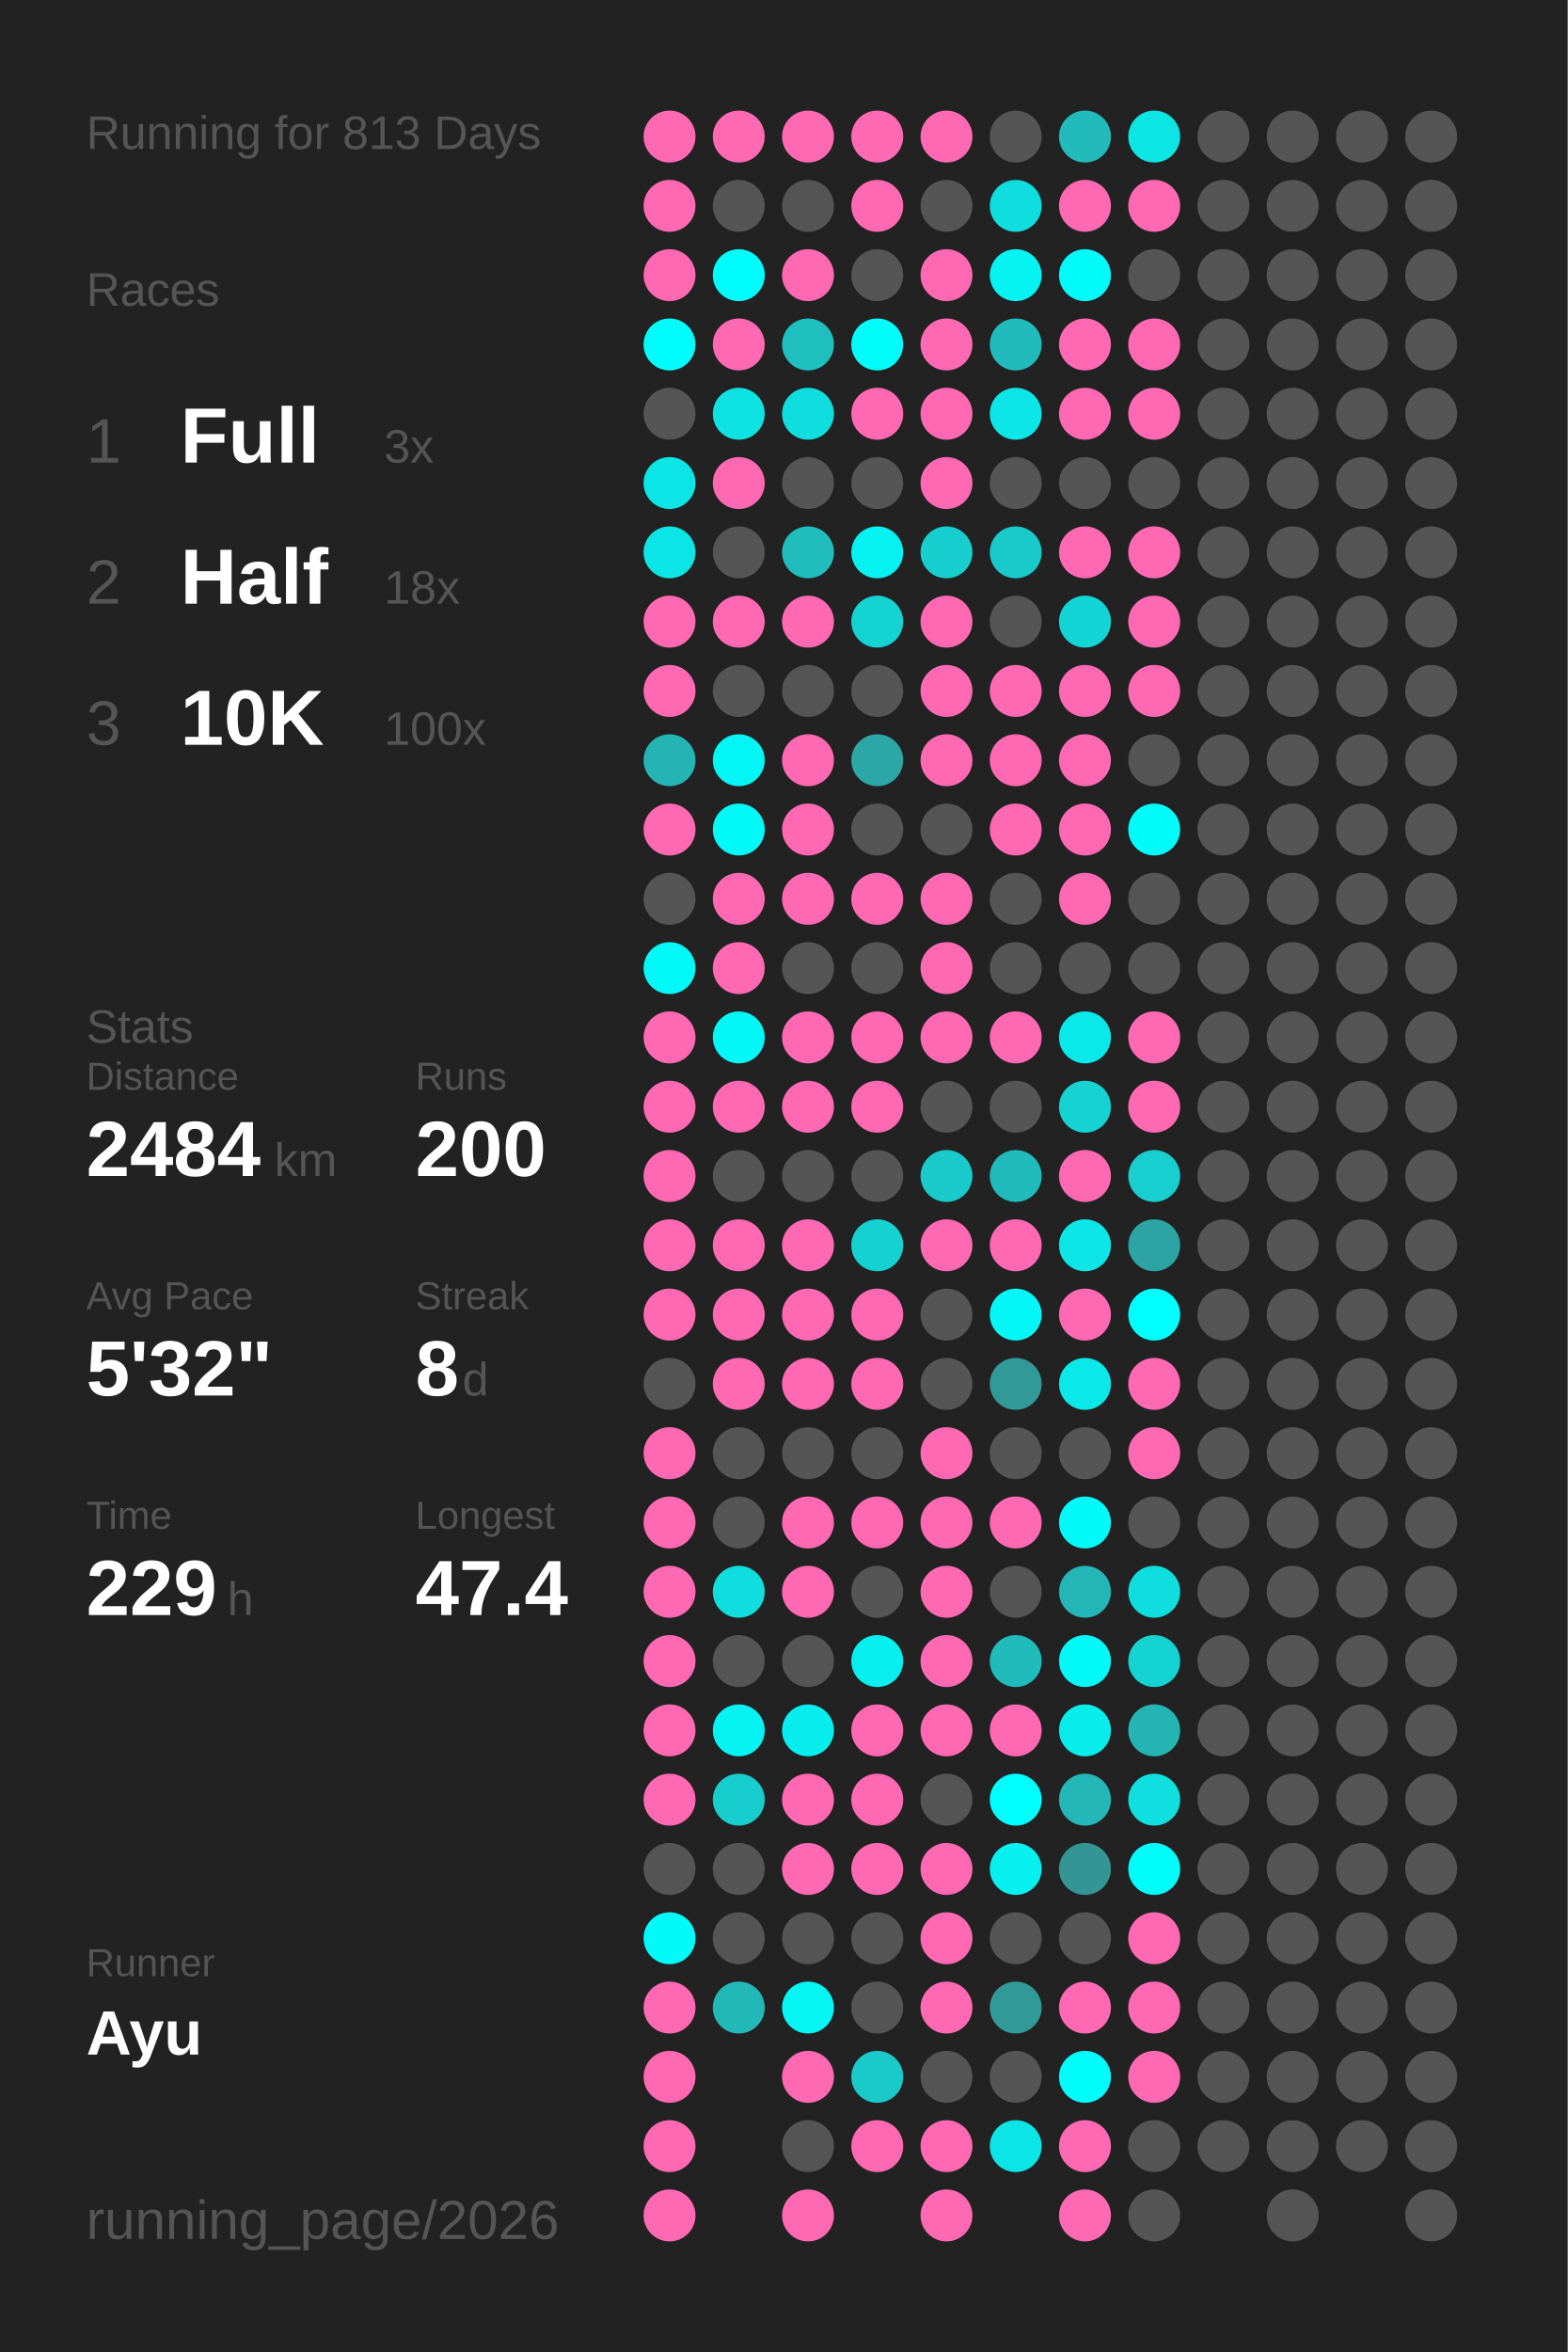
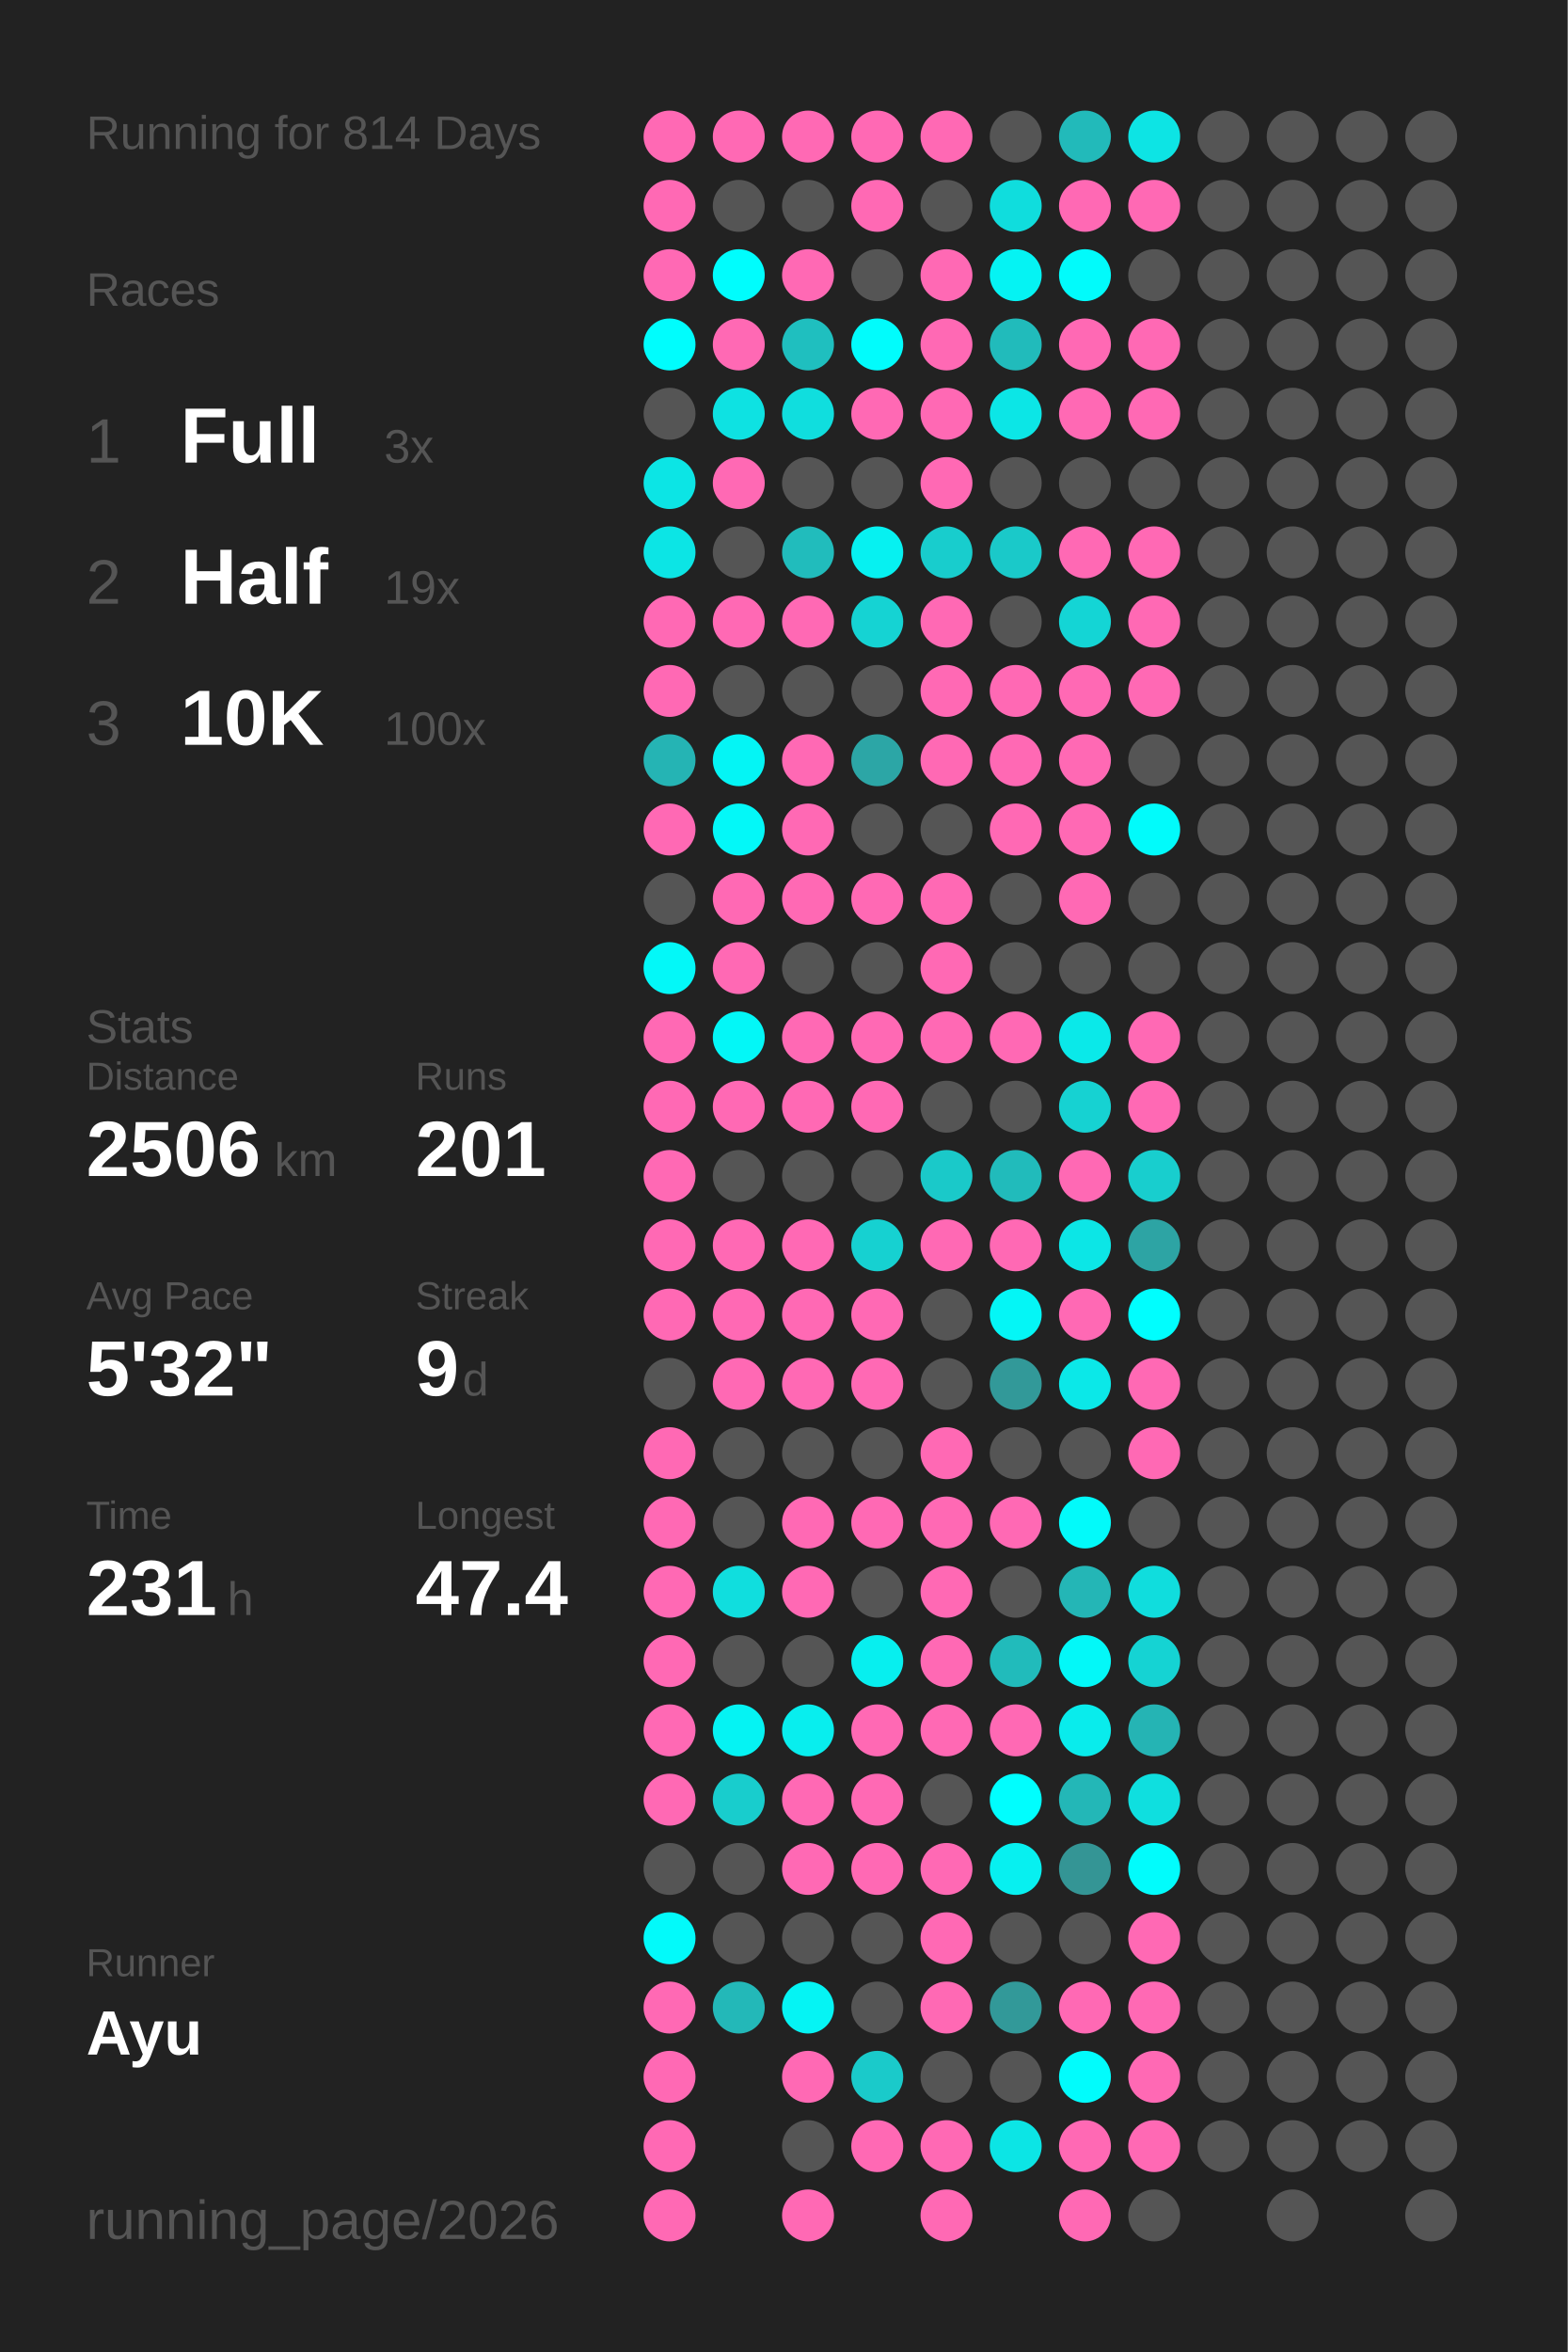
<svg xmlns="http://www.w3.org/2000/svg" baseProfile="full" height="300mm" version="1.1" viewBox="0,0,200,300" width="200mm">
  <defs />
  <rect fill="#222222" height="300" width="200" x="0" y="0" />
-   <text fill="#555555" style="font-size:6px; font-family:Arial;" x="11" y="19">Running for 813 Days</text>
+   <text fill="#555555" style="font-size:6px; font-family:Arial;" x="11" y="19">Running for 814 Days</text>
  <text fill="#555555" style="font-size:6px; font-family:Arial;" x="11" y="39">Races</text>
  <text fill="#555555" style="font-size:8px; font-family:Arial;" x="11" y="59">1</text>
  <text fill="#FFFFFF" style="font-size:10px; font-family:Arial; font-weight:bold;" x="23" y="59">Full</text>
  <text fill="#555555" style="font-size:6px; font-family:Arial;" x="49" y="59">3x</text>
  <text fill="#555555" style="font-size:8px; font-family:Arial;" x="11" y="77">2</text>
  <text fill="#FFFFFF" style="font-size:10px; font-family:Arial; font-weight:bold;" x="23" y="77">Half</text>
-   <text fill="#555555" style="font-size:6px; font-family:Arial;" x="49" y="77">18x</text>
+   <text fill="#555555" style="font-size:6px; font-family:Arial;" x="49" y="77">19x</text>
  <text fill="#555555" style="font-size:8px; font-family:Arial;" x="11" y="95">3</text>
  <text fill="#FFFFFF" style="font-size:10px; font-family:Arial; font-weight:bold;" x="23" y="95">10K</text>
  <text fill="#555555" style="font-size:6px; font-family:Arial;" x="49" y="95">100x</text>
  <text fill="#555555" style="font-size:6px; font-family:Arial;" x="11" y="133">Stats</text>
  <text fill="#555555" style="font-size:5px; font-family:Arial;" x="11" y="139">Distance</text>
-   <text fill="#FFFFFF" style="font-size:10px; font-family:Arial; font-weight:bold;" x="11" y="150">2484</text>
+   <text fill="#FFFFFF" style="font-size:10px; font-family:Arial; font-weight:bold;" x="11" y="150">2506</text>
  <text fill="#555555" style="font-size:6px; font-family:Arial;" x="35" y="150">km</text>
  <text fill="#555555" style="font-size:5px; font-family:Arial;" x="53" y="139">Runs</text>
-   <text fill="#FFFFFF" style="font-size:10px; font-family:Arial; font-weight:bold;" x="53" y="150">200</text>
+   <text fill="#FFFFFF" style="font-size:10px; font-family:Arial; font-weight:bold;" x="53" y="150">201</text>
  <text fill="#555555" style="font-size:5px; font-family:Arial;" x="11" y="167">Avg Pace</text>
  <text fill="#FFFFFF" style="font-size:10px; font-family:Arial; font-weight:bold;" x="11" y="178">5'32"</text>
  <text fill="#555555" style="font-size:5px; font-family:Arial;" x="53" y="167">Streak</text>
-   <text fill="#FFFFFF" style="font-size:10px; font-family:Arial; font-weight:bold;" x="53" y="178">8</text>
+   <text fill="#FFFFFF" style="font-size:10px; font-family:Arial; font-weight:bold;" x="53" y="178">9</text>
  <text fill="#555555" style="font-size:6px; font-family:Arial;" x="59" y="178">d</text>
  <text fill="#555555" style="font-size:5px; font-family:Arial;" x="11" y="195">Time</text>
-   <text fill="#FFFFFF" style="font-size:10px; font-family:Arial; font-weight:bold;" x="11" y="206">229</text>
+   <text fill="#FFFFFF" style="font-size:10px; font-family:Arial; font-weight:bold;" x="11" y="206">231</text>
  <text fill="#555555" style="font-size:6px; font-family:Arial;" x="29" y="206">h</text>
  <text fill="#555555" style="font-size:5px; font-family:Arial;" x="53" y="195">Longest</text>
  <text fill="#FFFFFF" style="font-size:10px; font-family:Arial; font-weight:bold;" x="53" y="206">47.4</text>
  <text fill="#555555" style="font-size:5px; font-family:Arial;" x="11" y="252.065">Runner</text>
  <text fill="#FFFFFF" style="font-size:8px; font-family:Arial; font-weight:bold;" x="11" y="262.065">Ayu</text>
  <text fill="#555555" style="font-size:7px; font-family:Arial;" x="11" y="285.581">running_page/2026</text>
  <circle cx="85.417" cy="17.419" fill="#ff69b4" r="3.312" />
  <circle cx="85.417" cy="26.258" fill="#ff69b4" r="3.312" />
  <circle cx="85.417" cy="35.097" fill="#ff69b4" r="3.312" />
  <circle cx="85.417" cy="43.935" fill="#00fdfd" r="3.312" />
  <circle cx="85.417" cy="52.774" fill="#555555" r="3.312" />
  <circle cx="85.417" cy="61.613" fill="#0ce5e5" r="3.312" />
  <circle cx="85.417" cy="70.452" fill="#0ce5e5" r="3.312" />
  <circle cx="85.417" cy="79.29" fill="#ff69b4" r="3.312" />
  <circle cx="85.417" cy="88.129" fill="#ff69b4" r="3.312" />
  <circle cx="85.417" cy="96.968" fill="#25b4b4" r="3.312" />
  <circle cx="85.417" cy="105.806" fill="#ff69b4" r="3.312" />
  <circle cx="85.417" cy="114.645" fill="#555555" r="3.312" />
  <circle cx="85.417" cy="123.484" fill="#03f8f8" r="3.312" />
  <circle cx="85.417" cy="132.323" fill="#ff69b4" r="3.312" />
  <circle cx="85.417" cy="141.161" fill="#ff69b4" r="3.312" />
  <circle cx="85.417" cy="150" fill="#ff69b4" r="3.312" />
  <circle cx="85.417" cy="158.839" fill="#ff69b4" r="3.312" />
  <circle cx="85.417" cy="167.677" fill="#ff69b4" r="3.312" />
  <circle cx="85.417" cy="176.516" fill="#555555" r="3.312" />
  <circle cx="85.417" cy="185.355" fill="#ff69b4" r="3.312" />
  <circle cx="85.417" cy="194.194" fill="#ff69b4" r="3.312" />
  <circle cx="85.417" cy="203.032" fill="#ff69b4" r="3.312" />
  <circle cx="85.417" cy="211.871" fill="#ff69b4" r="3.312" />
  <circle cx="85.417" cy="220.71" fill="#ff69b4" r="3.312" />
  <circle cx="85.417" cy="229.548" fill="#ff69b4" r="3.312" />
  <circle cx="85.417" cy="238.387" fill="#555555" r="3.312" />
  <circle cx="85.417" cy="247.226" fill="#02fafa" r="3.312" />
  <circle cx="85.417" cy="256.065" fill="#ff69b4" r="3.312" />
  <circle cx="85.417" cy="264.903" fill="#ff69b4" r="3.312" />
  <circle cx="85.417" cy="273.742" fill="#ff69b4" r="3.312" />
  <circle cx="85.417" cy="282.581" fill="#ff69b4" r="3.312" />
  <circle cx="94.25" cy="17.419" fill="#ff69b4" r="3.312" />
  <circle cx="94.25" cy="26.258" fill="#555555" r="3.312" />
  <circle cx="94.25" cy="35.097" fill="#00fdfd" r="3.312" />
  <circle cx="94.25" cy="43.935" fill="#ff69b4" r="3.312" />
  <circle cx="94.25" cy="52.774" fill="#0ee2e2" r="3.312" />
  <circle cx="94.25" cy="61.613" fill="#ff69b4" r="3.312" />
  <circle cx="94.25" cy="70.452" fill="#555555" r="3.312" />
  <circle cx="94.25" cy="79.29" fill="#ff69b4" r="3.312" />
  <circle cx="94.25" cy="88.129" fill="#555555" r="3.312" />
  <circle cx="94.25" cy="96.968" fill="#04f5f5" r="3.312" />
  <circle cx="94.25" cy="105.806" fill="#03f8f8" r="3.312" />
  <circle cx="94.25" cy="114.645" fill="#ff69b4" r="3.312" />
  <circle cx="94.25" cy="123.484" fill="#ff69b4" r="3.312" />
  <circle cx="94.25" cy="132.323" fill="#03f7f7" r="3.312" />
  <circle cx="94.25" cy="141.161" fill="#ff69b4" r="3.312" />
  <circle cx="94.25" cy="150" fill="#555555" r="3.312" />
  <circle cx="94.25" cy="158.839" fill="#ff69b4" r="3.312" />
  <circle cx="94.25" cy="167.677" fill="#ff69b4" r="3.312" />
  <circle cx="94.25" cy="176.516" fill="#ff69b4" r="3.312" />
  <circle cx="94.25" cy="185.355" fill="#555555" r="3.312" />
  <circle cx="94.25" cy="194.194" fill="#555555" r="3.312" />
  <circle cx="94.25" cy="203.032" fill="#10dede" r="3.312" />
  <circle cx="94.25" cy="211.871" fill="#555555" r="3.312" />
  <circle cx="94.25" cy="220.71" fill="#05f3f3" r="3.312" />
  <circle cx="94.25" cy="229.548" fill="#18cdcd" r="3.312" />
  <circle cx="94.25" cy="238.387" fill="#555555" r="3.312" />
  <circle cx="94.25" cy="247.226" fill="#555555" r="3.312" />
  <circle cx="94.25" cy="256.065" fill="#23b8b8" r="3.312" />
  <circle cx="103.083" cy="17.419" fill="#ff69b4" r="3.312" />
  <circle cx="103.083" cy="26.258" fill="#555555" r="3.312" />
  <circle cx="103.083" cy="35.097" fill="#ff69b4" r="3.312" />
  <circle cx="103.083" cy="43.935" fill="#1fbfbf" r="3.312" />
  <circle cx="103.083" cy="52.774" fill="#10dede" r="3.312" />
  <circle cx="103.083" cy="61.613" fill="#555555" r="3.312" />
  <circle cx="103.083" cy="70.452" fill="#21bcbc" r="3.312" />
  <circle cx="103.083" cy="79.29" fill="#ff69b4" r="3.312" />
  <circle cx="103.083" cy="88.129" fill="#555555" r="3.312" />
  <circle cx="103.083" cy="96.968" fill="#ff69b4" r="3.312" />
  <circle cx="103.083" cy="105.806" fill="#ff69b4" r="3.312" />
  <circle cx="103.083" cy="114.645" fill="#ff69b4" r="3.312" />
  <circle cx="103.083" cy="123.484" fill="#555555" r="3.312" />
  <circle cx="103.083" cy="132.323" fill="#ff69b4" r="3.312" />
  <circle cx="103.083" cy="141.161" fill="#ff69b4" r="3.312" />
  <circle cx="103.083" cy="150" fill="#555555" r="3.312" />
  <circle cx="103.083" cy="158.839" fill="#ff69b4" r="3.312" />
  <circle cx="103.083" cy="167.677" fill="#ff69b4" r="3.312" />
  <circle cx="103.083" cy="176.516" fill="#ff69b4" r="3.312" />
  <circle cx="103.083" cy="185.355" fill="#555555" r="3.312" />
  <circle cx="103.083" cy="194.194" fill="#ff69b4" r="3.312" />
  <circle cx="103.083" cy="203.032" fill="#ff69b4" r="3.312" />
  <circle cx="103.083" cy="211.871" fill="#555555" r="3.312" />
  <circle cx="103.083" cy="220.71" fill="#08eeee" r="3.312" />
  <circle cx="103.083" cy="229.548" fill="#ff69b4" r="3.312" />
  <circle cx="103.083" cy="238.387" fill="#ff69b4" r="3.312" />
  <circle cx="103.083" cy="247.226" fill="#555555" r="3.312" />
  <circle cx="103.083" cy="256.065" fill="#05f4f4" r="3.312" />
  <circle cx="103.083" cy="264.903" fill="#ff69b4" r="3.312" />
  <circle cx="103.083" cy="273.742" fill="#555555" r="3.312" />
  <circle cx="103.083" cy="282.581" fill="#ff69b4" r="3.312" />
  <circle cx="111.917" cy="17.419" fill="#ff69b4" r="3.312" />
  <circle cx="111.917" cy="26.258" fill="#ff69b4" r="3.312" />
  <circle cx="111.917" cy="35.097" fill="#555555" r="3.312" />
  <circle cx="111.917" cy="43.935" fill="#01fcfc" r="3.312" />
  <circle cx="111.917" cy="52.774" fill="#ff69b4" r="3.312" />
  <circle cx="111.917" cy="61.613" fill="#555555" r="3.312" />
  <circle cx="111.917" cy="70.452" fill="#06f1f1" r="3.312" />
  <circle cx="111.917" cy="79.29" fill="#15d3d3" r="3.312" />
  <circle cx="111.917" cy="88.129" fill="#555555" r="3.312" />
  <circle cx="111.917" cy="96.968" fill="#2ca6a6" r="3.312" />
  <circle cx="111.917" cy="105.806" fill="#555555" r="3.312" />
  <circle cx="111.917" cy="114.645" fill="#ff69b4" r="3.312" />
  <circle cx="111.917" cy="123.484" fill="#555555" r="3.312" />
  <circle cx="111.917" cy="132.323" fill="#ff69b4" r="3.312" />
  <circle cx="111.917" cy="141.161" fill="#ff69b4" r="3.312" />
  <circle cx="111.917" cy="150" fill="#555555" r="3.312" />
  <circle cx="111.917" cy="158.839" fill="#16d1d1" r="3.312" />
  <circle cx="111.917" cy="167.677" fill="#ff69b4" r="3.312" />
  <circle cx="111.917" cy="176.516" fill="#ff69b4" r="3.312" />
  <circle cx="111.917" cy="185.355" fill="#555555" r="3.312" />
  <circle cx="111.917" cy="194.194" fill="#ff69b4" r="3.312" />
  <circle cx="111.917" cy="203.032" fill="#555555" r="3.312" />
  <circle cx="111.917" cy="211.871" fill="#07efef" r="3.312" />
  <circle cx="111.917" cy="220.71" fill="#ff69b4" r="3.312" />
  <circle cx="111.917" cy="229.548" fill="#ff69b4" r="3.312" />
  <circle cx="111.917" cy="238.387" fill="#ff69b4" r="3.312" />
  <circle cx="111.917" cy="247.226" fill="#555555" r="3.312" />
  <circle cx="111.917" cy="256.065" fill="#555555" r="3.312" />
  <circle cx="111.917" cy="264.903" fill="#1acaca" r="3.312" />
  <circle cx="111.917" cy="273.742" fill="#ff69b4" r="3.312" />
  <circle cx="120.75" cy="17.419" fill="#ff69b4" r="3.312" />
  <circle cx="120.75" cy="26.258" fill="#555555" r="3.312" />
  <circle cx="120.75" cy="35.097" fill="#ff69b4" r="3.312" />
  <circle cx="120.75" cy="43.935" fill="#ff69b4" r="3.312" />
  <circle cx="120.75" cy="52.774" fill="#ff69b4" r="3.312" />
  <circle cx="120.75" cy="61.613" fill="#ff69b4" r="3.312" />
  <circle cx="120.75" cy="70.452" fill="#18cdcd" r="3.312" />
  <circle cx="120.75" cy="79.29" fill="#ff69b4" r="3.312" />
  <circle cx="120.75" cy="88.129" fill="#ff69b4" r="3.312" />
  <circle cx="120.75" cy="96.968" fill="#ff69b4" r="3.312" />
  <circle cx="120.75" cy="105.806" fill="#555555" r="3.312" />
  <circle cx="120.75" cy="114.645" fill="#ff69b4" r="3.312" />
  <circle cx="120.75" cy="123.484" fill="#ff69b4" r="3.312" />
  <circle cx="120.75" cy="132.323" fill="#ff69b4" r="3.312" />
  <circle cx="120.75" cy="141.161" fill="#555555" r="3.312" />
  <circle cx="120.75" cy="150" fill="#1ac9c9" r="3.312" />
  <circle cx="120.75" cy="158.839" fill="#ff69b4" r="3.312" />
  <circle cx="120.75" cy="167.677" fill="#555555" r="3.312" />
  <circle cx="120.75" cy="176.516" fill="#555555" r="3.312" />
  <circle cx="120.75" cy="185.355" fill="#ff69b4" r="3.312" />
  <circle cx="120.75" cy="194.194" fill="#ff69b4" r="3.312" />
  <circle cx="120.75" cy="203.032" fill="#ff69b4" r="3.312" />
  <circle cx="120.75" cy="211.871" fill="#ff69b4" r="3.312" />
  <circle cx="120.75" cy="220.71" fill="#ff69b4" r="3.312" />
  <circle cx="120.75" cy="229.548" fill="#555555" r="3.312" />
  <circle cx="120.75" cy="238.387" fill="#ff69b4" r="3.312" />
  <circle cx="120.75" cy="247.226" fill="#ff69b4" r="3.312" />
  <circle cx="120.75" cy="256.065" fill="#ff69b4" r="3.312" />
  <circle cx="120.75" cy="264.903" fill="#555555" r="3.312" />
  <circle cx="120.75" cy="273.742" fill="#ff69b4" r="3.312" />
  <circle cx="120.75" cy="282.581" fill="#ff69b4" r="3.312" />
  <circle cx="129.583" cy="17.419" fill="#555555" r="3.312" />
  <circle cx="129.583" cy="26.258" fill="#10dddd" r="3.312" />
  <circle cx="129.583" cy="35.097" fill="#05f3f3" r="3.312" />
  <circle cx="129.583" cy="43.935" fill="#21bbbb" r="3.312" />
  <circle cx="129.583" cy="52.774" fill="#0ce6e6" r="3.312" />
  <circle cx="129.583" cy="61.613" fill="#555555" r="3.312" />
  <circle cx="129.583" cy="70.452" fill="#1ac9c9" r="3.312" />
  <circle cx="129.583" cy="79.29" fill="#555555" r="3.312" />
  <circle cx="129.583" cy="88.129" fill="#ff69b4" r="3.312" />
  <circle cx="129.583" cy="96.968" fill="#ff69b4" r="3.312" />
  <circle cx="129.583" cy="105.806" fill="#ff69b4" r="3.312" />
  <circle cx="129.583" cy="114.645" fill="#555555" r="3.312" />
  <circle cx="129.583" cy="123.484" fill="#555555" r="3.312" />
  <circle cx="129.583" cy="132.323" fill="#ff69b4" r="3.312" />
  <circle cx="129.583" cy="141.161" fill="#555555" r="3.312" />
  <circle cx="129.583" cy="150" fill="#21bbbb" r="3.312" />
  <circle cx="129.583" cy="158.839" fill="#ff69b4" r="3.312" />
  <circle cx="129.583" cy="167.677" fill="#04f6f6" r="3.312" />
  <circle cx="129.583" cy="176.516" fill="#329999" r="3.312" />
  <circle cx="129.583" cy="185.355" fill="#555555" r="3.312" />
  <circle cx="129.583" cy="194.194" fill="#ff69b4" r="3.312" />
  <circle cx="129.583" cy="203.032" fill="#555555" r="3.312" />
  <circle cx="129.583" cy="211.871" fill="#21bbbb" r="3.312" />
  <circle cx="129.583" cy="220.71" fill="#ff69b4" r="3.312" />
  <circle cx="129.583" cy="229.548" fill="#00fefe" r="3.312" />
  <circle cx="129.583" cy="238.387" fill="#07f0f0" r="3.312" />
  <circle cx="129.583" cy="247.226" fill="#555555" r="3.312" />
  <circle cx="129.583" cy="256.065" fill="#329999" r="3.312" />
  <circle cx="129.583" cy="264.903" fill="#555555" r="3.312" />
  <circle cx="129.583" cy="273.742" fill="#0ce5e5" r="3.312" />
  <circle cx="138.417" cy="17.419" fill="#22baba" r="3.312" />
  <circle cx="138.417" cy="26.258" fill="#ff69b4" r="3.312" />
  <circle cx="138.417" cy="35.097" fill="#01fbfb" r="3.312" />
  <circle cx="138.417" cy="43.935" fill="#ff69b4" r="3.312" />
  <circle cx="138.417" cy="52.774" fill="#ff69b4" r="3.312" />
  <circle cx="138.417" cy="61.613" fill="#555555" r="3.312" />
  <circle cx="138.417" cy="70.452" fill="#ff69b4" r="3.312" />
  <circle cx="138.417" cy="79.29" fill="#14d5d5" r="3.312" />
  <circle cx="138.417" cy="88.129" fill="#ff69b4" r="3.312" />
  <circle cx="138.417" cy="96.968" fill="#ff69b4" r="3.312" />
  <circle cx="138.417" cy="105.806" fill="#ff69b4" r="3.312" />
  <circle cx="138.417" cy="114.645" fill="#ff69b4" r="3.312" />
  <circle cx="138.417" cy="123.484" fill="#555555" r="3.312" />
  <circle cx="138.417" cy="132.323" fill="#0ae9e9" r="3.312" />
  <circle cx="138.417" cy="141.161" fill="#16d2d2" r="3.312" />
  <circle cx="138.417" cy="150" fill="#ff69b4" r="3.312" />
  <circle cx="138.417" cy="158.839" fill="#0ce6e6" r="3.312" />
  <circle cx="138.417" cy="167.677" fill="#ff69b4" r="3.312" />
  <circle cx="138.417" cy="176.516" fill="#0be8e8" r="3.312" />
  <circle cx="138.417" cy="185.355" fill="#555555" r="3.312" />
  <circle cx="138.417" cy="194.194" fill="#02fafa" r="3.312" />
  <circle cx="138.417" cy="203.032" fill="#24b6b6" r="3.312" />
  <circle cx="138.417" cy="211.871" fill="#03f8f8" r="3.312" />
  <circle cx="138.417" cy="220.71" fill="#09ecec" r="3.312" />
  <circle cx="138.417" cy="229.548" fill="#23b7b7" r="3.312" />
  <circle cx="138.417" cy="238.387" fill="#349595" r="3.312" />
  <circle cx="138.417" cy="247.226" fill="#555555" r="3.312" />
  <circle cx="138.417" cy="256.065" fill="#ff69b4" r="3.312" />
  <circle cx="138.417" cy="264.903" fill="#01fcfc" r="3.312" />
  <circle cx="138.417" cy="273.742" fill="#ff69b4" r="3.312" />
  <circle cx="138.417" cy="282.581" fill="#ff69b4" r="3.312" />
  <circle cx="147.25" cy="17.419" fill="#0de4e4" r="3.312" />
  <circle cx="147.25" cy="26.258" fill="#ff69b4" r="3.312" />
  <circle cx="147.25" cy="35.097" fill="#555555" r="3.312" />
  <circle cx="147.25" cy="43.935" fill="#ff69b4" r="3.312" />
  <circle cx="147.25" cy="52.774" fill="#ff69b4" r="3.312" />
  <circle cx="147.25" cy="61.613" fill="#555555" r="3.312" />
  <circle cx="147.25" cy="70.452" fill="#ff69b4" r="3.312" />
  <circle cx="147.25" cy="79.29" fill="#ff69b4" r="3.312" />
  <circle cx="147.25" cy="88.129" fill="#ff69b4" r="3.312" />
  <circle cx="147.25" cy="96.968" fill="#555555" r="3.312" />
  <circle cx="147.25" cy="105.806" fill="#01fbfb" r="3.312" />
  <circle cx="147.25" cy="114.645" fill="#555555" r="3.312" />
  <circle cx="147.25" cy="123.484" fill="#555555" r="3.312" />
  <circle cx="147.25" cy="132.323" fill="#ff69b4" r="3.312" />
  <circle cx="147.25" cy="141.161" fill="#ff69b4" r="3.312" />
  <circle cx="147.25" cy="150" fill="#18cece" r="3.312" />
  <circle cx="147.25" cy="158.839" fill="#2da4a4" r="3.312" />
  <circle cx="147.25" cy="167.677" fill="#00fefe" r="3.312" />
  <circle cx="147.25" cy="176.516" fill="#ff69b4" r="3.312" />
  <circle cx="147.25" cy="185.355" fill="#ff69b4" r="3.312" />
  <circle cx="147.25" cy="194.194" fill="#555555" r="3.312" />
  <circle cx="147.25" cy="203.032" fill="#10dddd" r="3.312" />
  <circle cx="147.25" cy="211.871" fill="#15d3d3" r="3.312" />
  <circle cx="147.25" cy="220.71" fill="#25b4b4" r="3.312" />
  <circle cx="147.25" cy="229.548" fill="#0fdfdf" r="3.312" />
  <circle cx="147.25" cy="238.387" fill="#01fcfc" r="3.312" />
  <circle cx="147.25" cy="247.226" fill="#ff69b4" r="3.312" />
  <circle cx="147.25" cy="256.065" fill="#ff69b4" r="3.312" />
  <circle cx="147.25" cy="264.903" fill="#ff69b4" r="3.312" />
-   <circle cx="147.25" cy="273.742" fill="#555555" r="3.312" />
+   <circle cx="147.25" cy="273.742" fill="#ff69b4" r="3.312" />
  <circle cx="147.25" cy="282.581" fill="#555555" r="3.312" />
  <circle cx="156.083" cy="17.419" fill="#555555" r="3.312" />
  <circle cx="156.083" cy="26.258" fill="#555555" r="3.312" />
  <circle cx="156.083" cy="35.097" fill="#555555" r="3.312" />
  <circle cx="156.083" cy="43.935" fill="#555555" r="3.312" />
  <circle cx="156.083" cy="52.774" fill="#555555" r="3.312" />
  <circle cx="156.083" cy="61.613" fill="#555555" r="3.312" />
  <circle cx="156.083" cy="70.452" fill="#555555" r="3.312" />
  <circle cx="156.083" cy="79.29" fill="#555555" r="3.312" />
  <circle cx="156.083" cy="88.129" fill="#555555" r="3.312" />
  <circle cx="156.083" cy="96.968" fill="#555555" r="3.312" />
  <circle cx="156.083" cy="105.806" fill="#555555" r="3.312" />
  <circle cx="156.083" cy="114.645" fill="#555555" r="3.312" />
  <circle cx="156.083" cy="123.484" fill="#555555" r="3.312" />
  <circle cx="156.083" cy="132.323" fill="#555555" r="3.312" />
  <circle cx="156.083" cy="141.161" fill="#555555" r="3.312" />
  <circle cx="156.083" cy="150" fill="#555555" r="3.312" />
  <circle cx="156.083" cy="158.839" fill="#555555" r="3.312" />
  <circle cx="156.083" cy="167.677" fill="#555555" r="3.312" />
  <circle cx="156.083" cy="176.516" fill="#555555" r="3.312" />
  <circle cx="156.083" cy="185.355" fill="#555555" r="3.312" />
  <circle cx="156.083" cy="194.194" fill="#555555" r="3.312" />
  <circle cx="156.083" cy="203.032" fill="#555555" r="3.312" />
  <circle cx="156.083" cy="211.871" fill="#555555" r="3.312" />
  <circle cx="156.083" cy="220.71" fill="#555555" r="3.312" />
  <circle cx="156.083" cy="229.548" fill="#555555" r="3.312" />
  <circle cx="156.083" cy="238.387" fill="#555555" r="3.312" />
  <circle cx="156.083" cy="247.226" fill="#555555" r="3.312" />
  <circle cx="156.083" cy="256.065" fill="#555555" r="3.312" />
  <circle cx="156.083" cy="264.903" fill="#555555" r="3.312" />
  <circle cx="156.083" cy="273.742" fill="#555555" r="3.312" />
  <circle cx="164.917" cy="17.419" fill="#555555" r="3.312" />
  <circle cx="164.917" cy="26.258" fill="#555555" r="3.312" />
  <circle cx="164.917" cy="35.097" fill="#555555" r="3.312" />
  <circle cx="164.917" cy="43.935" fill="#555555" r="3.312" />
  <circle cx="164.917" cy="52.774" fill="#555555" r="3.312" />
  <circle cx="164.917" cy="61.613" fill="#555555" r="3.312" />
  <circle cx="164.917" cy="70.452" fill="#555555" r="3.312" />
  <circle cx="164.917" cy="79.29" fill="#555555" r="3.312" />
  <circle cx="164.917" cy="88.129" fill="#555555" r="3.312" />
  <circle cx="164.917" cy="96.968" fill="#555555" r="3.312" />
  <circle cx="164.917" cy="105.806" fill="#555555" r="3.312" />
  <circle cx="164.917" cy="114.645" fill="#555555" r="3.312" />
  <circle cx="164.917" cy="123.484" fill="#555555" r="3.312" />
  <circle cx="164.917" cy="132.323" fill="#555555" r="3.312" />
  <circle cx="164.917" cy="141.161" fill="#555555" r="3.312" />
  <circle cx="164.917" cy="150" fill="#555555" r="3.312" />
  <circle cx="164.917" cy="158.839" fill="#555555" r="3.312" />
  <circle cx="164.917" cy="167.677" fill="#555555" r="3.312" />
  <circle cx="164.917" cy="176.516" fill="#555555" r="3.312" />
  <circle cx="164.917" cy="185.355" fill="#555555" r="3.312" />
  <circle cx="164.917" cy="194.194" fill="#555555" r="3.312" />
  <circle cx="164.917" cy="203.032" fill="#555555" r="3.312" />
  <circle cx="164.917" cy="211.871" fill="#555555" r="3.312" />
  <circle cx="164.917" cy="220.71" fill="#555555" r="3.312" />
  <circle cx="164.917" cy="229.548" fill="#555555" r="3.312" />
  <circle cx="164.917" cy="238.387" fill="#555555" r="3.312" />
  <circle cx="164.917" cy="247.226" fill="#555555" r="3.312" />
  <circle cx="164.917" cy="256.065" fill="#555555" r="3.312" />
  <circle cx="164.917" cy="264.903" fill="#555555" r="3.312" />
  <circle cx="164.917" cy="273.742" fill="#555555" r="3.312" />
  <circle cx="164.917" cy="282.581" fill="#555555" r="3.312" />
  <circle cx="173.75" cy="17.419" fill="#555555" r="3.312" />
  <circle cx="173.75" cy="26.258" fill="#555555" r="3.312" />
  <circle cx="173.75" cy="35.097" fill="#555555" r="3.312" />
  <circle cx="173.75" cy="43.935" fill="#555555" r="3.312" />
  <circle cx="173.75" cy="52.774" fill="#555555" r="3.312" />
  <circle cx="173.75" cy="61.613" fill="#555555" r="3.312" />
  <circle cx="173.75" cy="70.452" fill="#555555" r="3.312" />
  <circle cx="173.75" cy="79.29" fill="#555555" r="3.312" />
  <circle cx="173.75" cy="88.129" fill="#555555" r="3.312" />
  <circle cx="173.75" cy="96.968" fill="#555555" r="3.312" />
  <circle cx="173.75" cy="105.806" fill="#555555" r="3.312" />
  <circle cx="173.75" cy="114.645" fill="#555555" r="3.312" />
  <circle cx="173.75" cy="123.484" fill="#555555" r="3.312" />
  <circle cx="173.75" cy="132.323" fill="#555555" r="3.312" />
  <circle cx="173.75" cy="141.161" fill="#555555" r="3.312" />
  <circle cx="173.75" cy="150" fill="#555555" r="3.312" />
  <circle cx="173.75" cy="158.839" fill="#555555" r="3.312" />
  <circle cx="173.75" cy="167.677" fill="#555555" r="3.312" />
  <circle cx="173.75" cy="176.516" fill="#555555" r="3.312" />
  <circle cx="173.75" cy="185.355" fill="#555555" r="3.312" />
  <circle cx="173.75" cy="194.194" fill="#555555" r="3.312" />
  <circle cx="173.75" cy="203.032" fill="#555555" r="3.312" />
  <circle cx="173.75" cy="211.871" fill="#555555" r="3.312" />
  <circle cx="173.75" cy="220.71" fill="#555555" r="3.312" />
  <circle cx="173.75" cy="229.548" fill="#555555" r="3.312" />
  <circle cx="173.75" cy="238.387" fill="#555555" r="3.312" />
  <circle cx="173.75" cy="247.226" fill="#555555" r="3.312" />
  <circle cx="173.75" cy="256.065" fill="#555555" r="3.312" />
  <circle cx="173.75" cy="264.903" fill="#555555" r="3.312" />
  <circle cx="173.75" cy="273.742" fill="#555555" r="3.312" />
  <circle cx="182.583" cy="17.419" fill="#555555" r="3.312" />
  <circle cx="182.583" cy="26.258" fill="#555555" r="3.312" />
  <circle cx="182.583" cy="35.097" fill="#555555" r="3.312" />
  <circle cx="182.583" cy="43.935" fill="#555555" r="3.312" />
  <circle cx="182.583" cy="52.774" fill="#555555" r="3.312" />
  <circle cx="182.583" cy="61.613" fill="#555555" r="3.312" />
  <circle cx="182.583" cy="70.452" fill="#555555" r="3.312" />
  <circle cx="182.583" cy="79.29" fill="#555555" r="3.312" />
  <circle cx="182.583" cy="88.129" fill="#555555" r="3.312" />
  <circle cx="182.583" cy="96.968" fill="#555555" r="3.312" />
  <circle cx="182.583" cy="105.806" fill="#555555" r="3.312" />
  <circle cx="182.583" cy="114.645" fill="#555555" r="3.312" />
  <circle cx="182.583" cy="123.484" fill="#555555" r="3.312" />
  <circle cx="182.583" cy="132.323" fill="#555555" r="3.312" />
  <circle cx="182.583" cy="141.161" fill="#555555" r="3.312" />
  <circle cx="182.583" cy="150" fill="#555555" r="3.312" />
  <circle cx="182.583" cy="158.839" fill="#555555" r="3.312" />
  <circle cx="182.583" cy="167.677" fill="#555555" r="3.312" />
  <circle cx="182.583" cy="176.516" fill="#555555" r="3.312" />
  <circle cx="182.583" cy="185.355" fill="#555555" r="3.312" />
  <circle cx="182.583" cy="194.194" fill="#555555" r="3.312" />
  <circle cx="182.583" cy="203.032" fill="#555555" r="3.312" />
  <circle cx="182.583" cy="211.871" fill="#555555" r="3.312" />
  <circle cx="182.583" cy="220.71" fill="#555555" r="3.312" />
  <circle cx="182.583" cy="229.548" fill="#555555" r="3.312" />
  <circle cx="182.583" cy="238.387" fill="#555555" r="3.312" />
  <circle cx="182.583" cy="247.226" fill="#555555" r="3.312" />
  <circle cx="182.583" cy="256.065" fill="#555555" r="3.312" />
  <circle cx="182.583" cy="264.903" fill="#555555" r="3.312" />
  <circle cx="182.583" cy="273.742" fill="#555555" r="3.312" />
  <circle cx="182.583" cy="282.581" fill="#555555" r="3.312" />
</svg>
